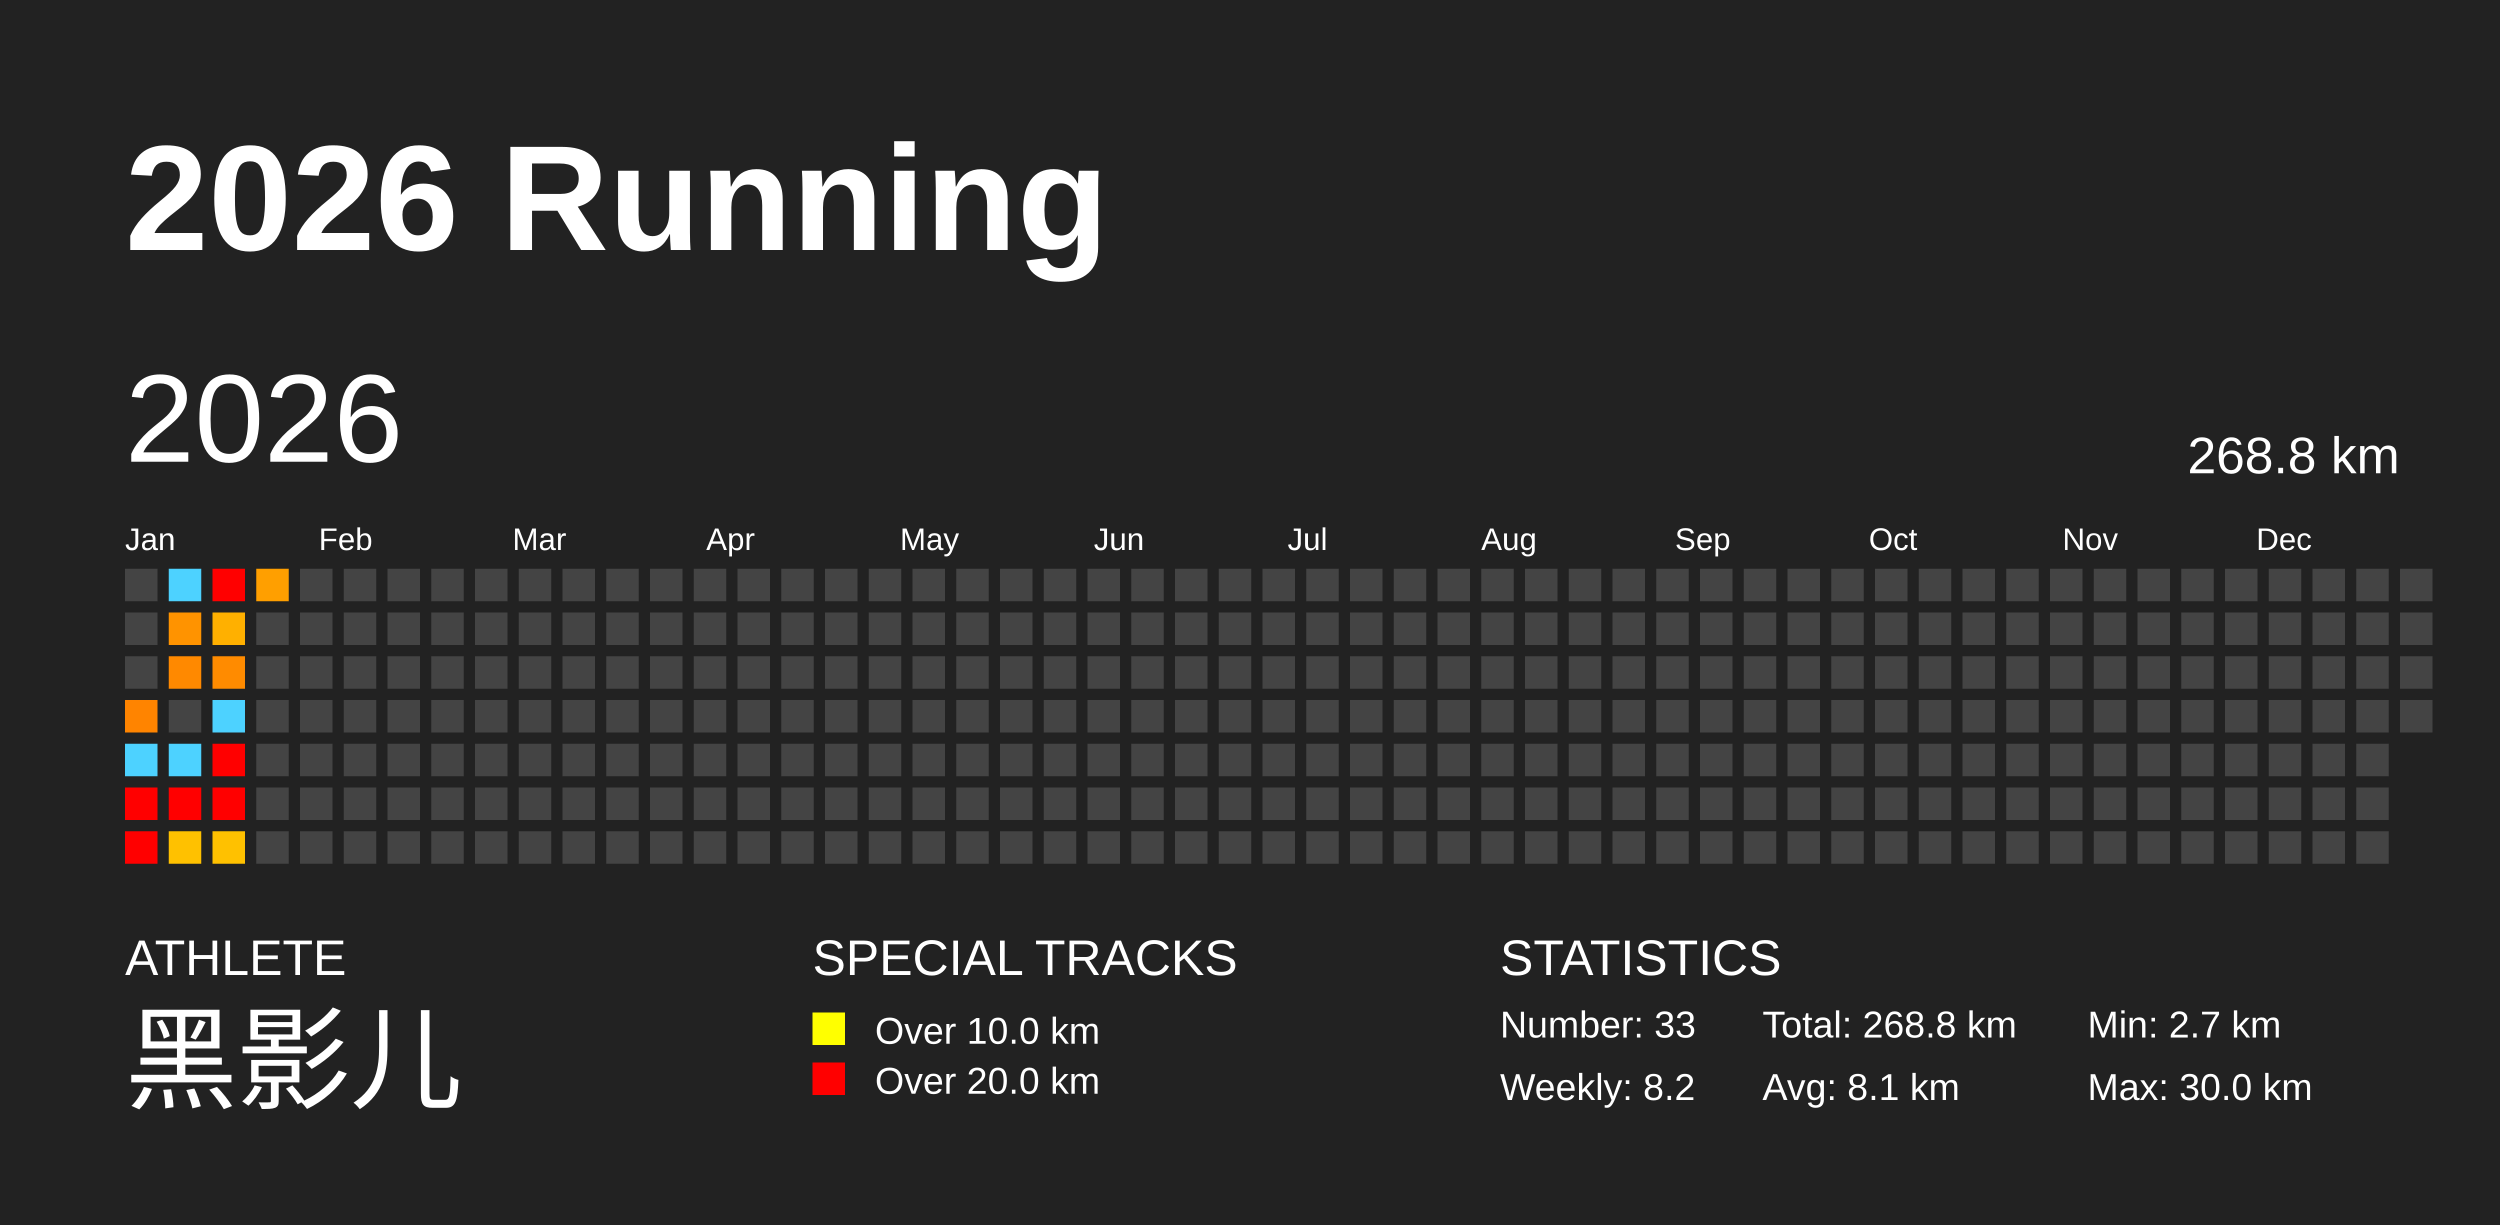
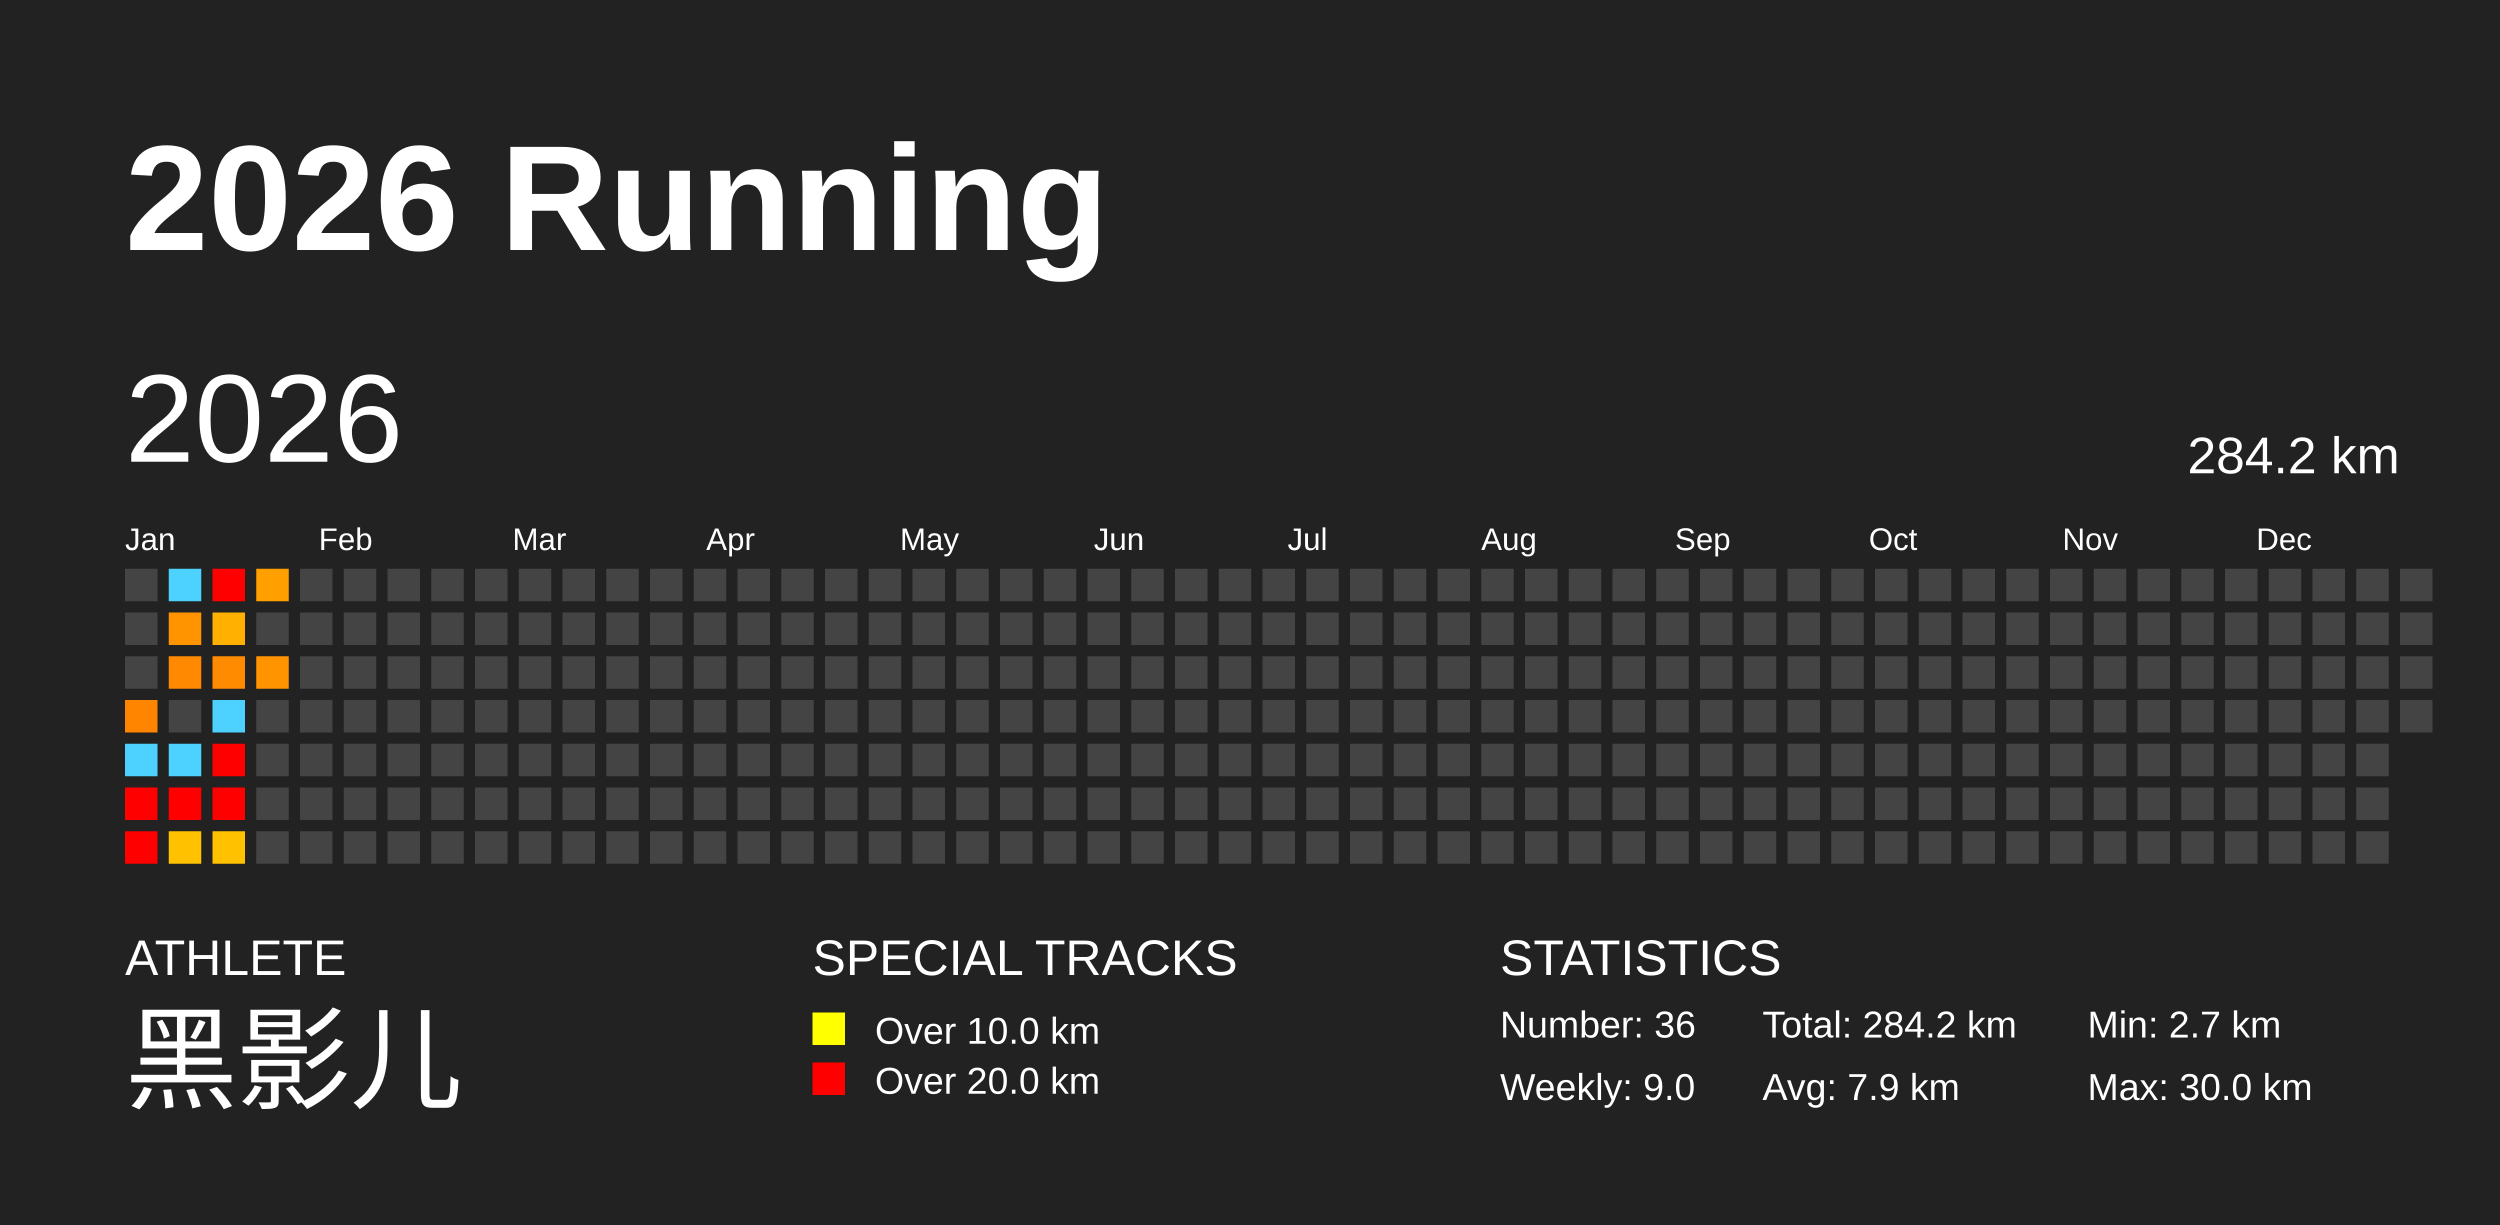
<svg xmlns="http://www.w3.org/2000/svg" baseProfile="full" height="98mm" version="1.1" viewBox="0,0,200,98" width="200mm">
  <defs />
  <rect fill="#222222" height="98" width="200" x="0" y="0" />
  <text fill="#FFFFFF" style="font-size:12px; font-family:Arial; font-weight:bold;" x="10" y="20">2026 Running</text>
  <text fill="#FFFFFF" style="font-size:4px; font-family:Arial" x="10" y="78">ATHLETE</text>
  <text fill="#FFFFFF" style="font-size:9px; font-family:Arial" x="10" y="88">黑影儿</text>
  <text fill="#FFFFFF" style="font-size:4px; font-family:Arial" x="65" y="78">SPECIAL TRACKS</text>
  <rect fill="yellow" height="2.6" width="2.6" x="65" y="81" />
  <text fill="#FFFFFF" style="font-size:3px; font-family:Arial" x="70" y="83.5">Over 10.0 km</text>
  <rect fill="red" height="2.6" width="2.6" x="65" y="85" />
  <text fill="#FFFFFF" style="font-size:3px; font-family:Arial" x="70" y="87.5">Over 20.0 km</text>
  <text fill="#FFFFFF" style="font-size:4px; font-family:Arial" x="120" y="78">STATISTICS</text>
-   <text fill="#FFFFFF" style="font-size:3px; font-family:Arial" x="120" y="83">Number: 33</text>
-   <text fill="#FFFFFF" style="font-size:3px; font-family:Arial" x="120" y="88">Weekly: 8.2</text>
-   <text fill="#FFFFFF" style="font-size:3px; font-family:Arial" x="141" y="83">Total: 268.8 km</text>
-   <text fill="#FFFFFF" style="font-size:3px; font-family:Arial" x="141" y="88">Avg: 8.1 km</text>
+   <text fill="#FFFFFF" style="font-size:3px; font-family:Arial" x="120" y="83">Number: 36</text>
+   <text fill="#FFFFFF" style="font-size:3px; font-family:Arial" x="120" y="88">Weekly: 9.0</text>
+   <text fill="#FFFFFF" style="font-size:3px; font-family:Arial" x="141" y="83">Total: 284.2 km</text>
+   <text fill="#FFFFFF" style="font-size:3px; font-family:Arial" x="141" y="88">Avg: 7.9 km</text>
  <text fill="#FFFFFF" style="font-size:3px; font-family:Arial" x="167" y="83">Min: 2.7 km</text>
  <text fill="#FFFFFF" style="font-size:3px; font-family:Arial" x="167" y="88">Max: 30.0 km</text>
  <text dominant-baseline="hanging" fill="#FFFFFF" style="font-size:10.0px; font-family:Arial;" x="10" y="30">2026</text>
-   <text dominant-baseline="hanging" fill="#FFFFFF" style="font-size:4.125px; font-family:Arial;" x="175" y="35">268.8 km</text>
+   <text dominant-baseline="hanging" fill="#FFFFFF" style="font-size:4.125px; font-family:Arial;" x="175" y="35">284.2 km</text>
  <text fill="#FFFFFF" style="font-size:2.5px; font-family:Arial" x="10.0" y="44">Jan</text>
  <text fill="#FFFFFF" style="font-size:2.5px; font-family:Arial" x="25.5" y="44">Feb</text>
  <text fill="#FFFFFF" style="font-size:2.5px; font-family:Arial" x="41.0" y="44">Mar</text>
  <text fill="#FFFFFF" style="font-size:2.5px; font-family:Arial" x="56.5" y="44">Apr</text>
  <text fill="#FFFFFF" style="font-size:2.5px; font-family:Arial" x="72.0" y="44">May</text>
  <text fill="#FFFFFF" style="font-size:2.5px; font-family:Arial" x="87.5" y="44">Jun</text>
  <text fill="#FFFFFF" style="font-size:2.5px; font-family:Arial" x="103.0" y="44">Jul</text>
  <text fill="#FFFFFF" style="font-size:2.5px; font-family:Arial" x="118.5" y="44">Aug</text>
  <text fill="#FFFFFF" style="font-size:2.5px; font-family:Arial" x="134.0" y="44">Sep</text>
  <text fill="#FFFFFF" style="font-size:2.5px; font-family:Arial" x="149.5" y="44">Oct</text>
  <text fill="#FFFFFF" style="font-size:2.5px; font-family:Arial" x="165.0" y="44">Nov</text>
  <text fill="#FFFFFF" style="font-size:2.5px; font-family:Arial" x="180.5" y="44">Dec</text>
  <rect fill="#444444" height="2.6" width="2.6" x="10.0" y="45.5" />
  <rect fill="#444444" height="2.6" width="2.6" x="10.0" y="49.0" />
  <rect fill="#444444" height="2.6" width="2.6" x="10.0" y="52.5" />
  <rect fill="#ff8400" height="2.6" width="2.6" x="10.0" y="56.0" />
  <rect fill="#4dd2ff" height="2.6" width="2.6" x="10.0" y="59.5" />
  <rect fill="red" height="2.6" width="2.6" x="10.0" y="63.0" />
  <rect fill="red" height="2.6" width="2.6" x="10.0" y="66.5" />
  <rect fill="#4dd2ff" height="2.6" width="2.6" x="13.5" y="45.5" />
  <rect fill="#ff9300" height="2.6" width="2.6" x="13.5" y="49.0" />
  <rect fill="#ff8900" height="2.6" width="2.6" x="13.5" y="52.5" />
  <rect fill="#444444" height="2.6" width="2.6" x="13.5" y="56.0" />
  <rect fill="#4dd2ff" height="2.6" width="2.6" x="13.5" y="59.5" />
  <rect fill="red" height="2.6" width="2.6" x="13.5" y="63.0" />
  <rect fill="#ffc100" height="2.6" width="2.6" x="13.5" y="66.5" />
  <rect fill="red" height="2.6" width="2.6" x="17.0" y="45.5" />
  <rect fill="#ffb000" height="2.6" width="2.6" x="17.0" y="49.0" />
  <rect fill="#ff8b00" height="2.6" width="2.6" x="17.0" y="52.5" />
  <rect fill="#4dd2ff" height="2.6" width="2.6" x="17.0" y="56.0" />
  <rect fill="red" height="2.6" width="2.6" x="17.0" y="59.5" />
  <rect fill="red" height="2.6" width="2.6" x="17.0" y="63.0" />
  <rect fill="#ffc100" height="2.6" width="2.6" x="17.0" y="66.5" />
  <rect fill="#ff9f00" height="2.6" width="2.6" x="20.5" y="45.5" />
  <rect fill="#444444" height="2.6" width="2.6" x="20.5" y="49.0" />
-   <rect fill="#444444" height="2.6" width="2.6" x="20.5" y="52.5" />
+   <rect fill="#ff9300" height="2.6" width="2.6" x="20.5" y="52.5" />
  <rect fill="#444444" height="2.6" width="2.6" x="20.5" y="56.0" />
  <rect fill="#444444" height="2.6" width="2.6" x="20.5" y="59.5" />
  <rect fill="#444444" height="2.6" width="2.6" x="20.5" y="63.0" />
  <rect fill="#444444" height="2.6" width="2.6" x="20.5" y="66.5" />
  <rect fill="#444444" height="2.6" width="2.6" x="24.0" y="45.5" />
  <rect fill="#444444" height="2.6" width="2.6" x="24.0" y="49.0" />
  <rect fill="#444444" height="2.6" width="2.6" x="24.0" y="52.5" />
  <rect fill="#444444" height="2.6" width="2.6" x="24.0" y="56.0" />
  <rect fill="#444444" height="2.6" width="2.6" x="24.0" y="59.5" />
  <rect fill="#444444" height="2.6" width="2.6" x="24.0" y="63.0" />
  <rect fill="#444444" height="2.6" width="2.6" x="24.0" y="66.5" />
  <rect fill="#444444" height="2.6" width="2.6" x="27.5" y="45.5" />
  <rect fill="#444444" height="2.6" width="2.6" x="27.5" y="49.0" />
  <rect fill="#444444" height="2.6" width="2.6" x="27.5" y="52.5" />
  <rect fill="#444444" height="2.6" width="2.6" x="27.5" y="56.0" />
  <rect fill="#444444" height="2.6" width="2.6" x="27.5" y="59.5" />
  <rect fill="#444444" height="2.6" width="2.6" x="27.5" y="63.0" />
  <rect fill="#444444" height="2.6" width="2.6" x="27.5" y="66.5" />
  <rect fill="#444444" height="2.6" width="2.6" x="31.0" y="45.5" />
  <rect fill="#444444" height="2.6" width="2.6" x="31.0" y="49.0" />
  <rect fill="#444444" height="2.6" width="2.6" x="31.0" y="52.5" />
  <rect fill="#444444" height="2.6" width="2.6" x="31.0" y="56.0" />
  <rect fill="#444444" height="2.6" width="2.6" x="31.0" y="59.5" />
  <rect fill="#444444" height="2.6" width="2.6" x="31.0" y="63.0" />
  <rect fill="#444444" height="2.6" width="2.6" x="31.0" y="66.5" />
  <rect fill="#444444" height="2.6" width="2.6" x="34.5" y="45.5" />
  <rect fill="#444444" height="2.6" width="2.6" x="34.5" y="49.0" />
  <rect fill="#444444" height="2.6" width="2.6" x="34.5" y="52.5" />
  <rect fill="#444444" height="2.6" width="2.6" x="34.5" y="56.0" />
  <rect fill="#444444" height="2.6" width="2.6" x="34.5" y="59.5" />
  <rect fill="#444444" height="2.6" width="2.6" x="34.5" y="63.0" />
  <rect fill="#444444" height="2.6" width="2.6" x="34.5" y="66.5" />
  <rect fill="#444444" height="2.6" width="2.6" x="38.0" y="45.5" />
  <rect fill="#444444" height="2.6" width="2.6" x="38.0" y="49.0" />
  <rect fill="#444444" height="2.6" width="2.6" x="38.0" y="52.5" />
  <rect fill="#444444" height="2.6" width="2.6" x="38.0" y="56.0" />
  <rect fill="#444444" height="2.6" width="2.6" x="38.0" y="59.5" />
  <rect fill="#444444" height="2.6" width="2.6" x="38.0" y="63.0" />
  <rect fill="#444444" height="2.6" width="2.6" x="38.0" y="66.5" />
  <rect fill="#444444" height="2.6" width="2.6" x="41.5" y="45.5" />
  <rect fill="#444444" height="2.6" width="2.6" x="41.5" y="49.0" />
  <rect fill="#444444" height="2.6" width="2.6" x="41.5" y="52.5" />
  <rect fill="#444444" height="2.6" width="2.6" x="41.5" y="56.0" />
  <rect fill="#444444" height="2.6" width="2.6" x="41.5" y="59.5" />
  <rect fill="#444444" height="2.6" width="2.6" x="41.5" y="63.0" />
  <rect fill="#444444" height="2.6" width="2.6" x="41.5" y="66.5" />
  <rect fill="#444444" height="2.6" width="2.6" x="45.0" y="45.5" />
  <rect fill="#444444" height="2.6" width="2.6" x="45.0" y="49.0" />
  <rect fill="#444444" height="2.6" width="2.6" x="45.0" y="52.5" />
  <rect fill="#444444" height="2.6" width="2.6" x="45.0" y="56.0" />
  <rect fill="#444444" height="2.6" width="2.6" x="45.0" y="59.5" />
  <rect fill="#444444" height="2.6" width="2.6" x="45.0" y="63.0" />
  <rect fill="#444444" height="2.6" width="2.6" x="45.0" y="66.5" />
  <rect fill="#444444" height="2.6" width="2.6" x="48.5" y="45.5" />
  <rect fill="#444444" height="2.6" width="2.6" x="48.5" y="49.0" />
  <rect fill="#444444" height="2.6" width="2.6" x="48.5" y="52.5" />
  <rect fill="#444444" height="2.6" width="2.6" x="48.5" y="56.0" />
  <rect fill="#444444" height="2.6" width="2.6" x="48.5" y="59.5" />
  <rect fill="#444444" height="2.6" width="2.6" x="48.5" y="63.0" />
  <rect fill="#444444" height="2.6" width="2.6" x="48.5" y="66.5" />
  <rect fill="#444444" height="2.6" width="2.6" x="52.0" y="45.5" />
  <rect fill="#444444" height="2.6" width="2.6" x="52.0" y="49.0" />
  <rect fill="#444444" height="2.6" width="2.6" x="52.0" y="52.5" />
  <rect fill="#444444" height="2.6" width="2.6" x="52.0" y="56.0" />
  <rect fill="#444444" height="2.6" width="2.6" x="52.0" y="59.5" />
  <rect fill="#444444" height="2.6" width="2.6" x="52.0" y="63.0" />
  <rect fill="#444444" height="2.6" width="2.6" x="52.0" y="66.5" />
  <rect fill="#444444" height="2.6" width="2.6" x="55.5" y="45.5" />
  <rect fill="#444444" height="2.6" width="2.6" x="55.5" y="49.0" />
  <rect fill="#444444" height="2.6" width="2.6" x="55.5" y="52.5" />
  <rect fill="#444444" height="2.6" width="2.6" x="55.5" y="56.0" />
  <rect fill="#444444" height="2.6" width="2.6" x="55.5" y="59.5" />
  <rect fill="#444444" height="2.6" width="2.6" x="55.5" y="63.0" />
  <rect fill="#444444" height="2.6" width="2.6" x="55.5" y="66.5" />
  <rect fill="#444444" height="2.6" width="2.6" x="59.0" y="45.5" />
  <rect fill="#444444" height="2.6" width="2.6" x="59.0" y="49.0" />
  <rect fill="#444444" height="2.6" width="2.6" x="59.0" y="52.5" />
  <rect fill="#444444" height="2.6" width="2.6" x="59.0" y="56.0" />
  <rect fill="#444444" height="2.6" width="2.6" x="59.0" y="59.5" />
  <rect fill="#444444" height="2.6" width="2.6" x="59.0" y="63.0" />
  <rect fill="#444444" height="2.6" width="2.6" x="59.0" y="66.5" />
  <rect fill="#444444" height="2.6" width="2.6" x="62.5" y="45.5" />
  <rect fill="#444444" height="2.6" width="2.6" x="62.5" y="49.0" />
  <rect fill="#444444" height="2.6" width="2.6" x="62.5" y="52.5" />
  <rect fill="#444444" height="2.6" width="2.6" x="62.5" y="56.0" />
  <rect fill="#444444" height="2.6" width="2.6" x="62.5" y="59.5" />
  <rect fill="#444444" height="2.6" width="2.6" x="62.5" y="63.0" />
  <rect fill="#444444" height="2.6" width="2.6" x="62.5" y="66.5" />
  <rect fill="#444444" height="2.6" width="2.6" x="66.0" y="45.5" />
  <rect fill="#444444" height="2.6" width="2.6" x="66.0" y="49.0" />
  <rect fill="#444444" height="2.6" width="2.6" x="66.0" y="52.5" />
  <rect fill="#444444" height="2.6" width="2.6" x="66.0" y="56.0" />
  <rect fill="#444444" height="2.6" width="2.6" x="66.0" y="59.5" />
  <rect fill="#444444" height="2.6" width="2.6" x="66.0" y="63.0" />
  <rect fill="#444444" height="2.6" width="2.6" x="66.0" y="66.5" />
  <rect fill="#444444" height="2.6" width="2.6" x="69.5" y="45.5" />
  <rect fill="#444444" height="2.6" width="2.6" x="69.5" y="49.0" />
  <rect fill="#444444" height="2.6" width="2.6" x="69.5" y="52.5" />
  <rect fill="#444444" height="2.6" width="2.6" x="69.5" y="56.0" />
  <rect fill="#444444" height="2.6" width="2.6" x="69.5" y="59.5" />
  <rect fill="#444444" height="2.6" width="2.6" x="69.5" y="63.0" />
  <rect fill="#444444" height="2.6" width="2.6" x="69.5" y="66.5" />
  <rect fill="#444444" height="2.6" width="2.6" x="73.0" y="45.5" />
  <rect fill="#444444" height="2.6" width="2.6" x="73.0" y="49.0" />
  <rect fill="#444444" height="2.6" width="2.6" x="73.0" y="52.5" />
  <rect fill="#444444" height="2.6" width="2.6" x="73.0" y="56.0" />
  <rect fill="#444444" height="2.6" width="2.6" x="73.0" y="59.5" />
  <rect fill="#444444" height="2.6" width="2.6" x="73.0" y="63.0" />
  <rect fill="#444444" height="2.6" width="2.6" x="73.0" y="66.5" />
  <rect fill="#444444" height="2.6" width="2.6" x="76.5" y="45.5" />
  <rect fill="#444444" height="2.6" width="2.6" x="76.5" y="49.0" />
  <rect fill="#444444" height="2.6" width="2.6" x="76.5" y="52.5" />
  <rect fill="#444444" height="2.6" width="2.6" x="76.5" y="56.0" />
  <rect fill="#444444" height="2.6" width="2.6" x="76.5" y="59.5" />
  <rect fill="#444444" height="2.6" width="2.6" x="76.5" y="63.0" />
  <rect fill="#444444" height="2.6" width="2.6" x="76.5" y="66.5" />
  <rect fill="#444444" height="2.6" width="2.6" x="80.0" y="45.5" />
  <rect fill="#444444" height="2.6" width="2.6" x="80.0" y="49.0" />
  <rect fill="#444444" height="2.6" width="2.6" x="80.0" y="52.5" />
  <rect fill="#444444" height="2.6" width="2.6" x="80.0" y="56.0" />
  <rect fill="#444444" height="2.6" width="2.6" x="80.0" y="59.5" />
  <rect fill="#444444" height="2.6" width="2.6" x="80.0" y="63.0" />
  <rect fill="#444444" height="2.6" width="2.6" x="80.0" y="66.5" />
  <rect fill="#444444" height="2.6" width="2.6" x="83.5" y="45.5" />
  <rect fill="#444444" height="2.6" width="2.6" x="83.5" y="49.0" />
  <rect fill="#444444" height="2.6" width="2.6" x="83.5" y="52.5" />
  <rect fill="#444444" height="2.6" width="2.6" x="83.5" y="56.0" />
  <rect fill="#444444" height="2.6" width="2.6" x="83.5" y="59.5" />
  <rect fill="#444444" height="2.6" width="2.6" x="83.5" y="63.0" />
  <rect fill="#444444" height="2.6" width="2.6" x="83.5" y="66.5" />
  <rect fill="#444444" height="2.6" width="2.6" x="87.0" y="45.5" />
  <rect fill="#444444" height="2.6" width="2.6" x="87.0" y="49.0" />
  <rect fill="#444444" height="2.6" width="2.6" x="87.0" y="52.5" />
  <rect fill="#444444" height="2.6" width="2.6" x="87.0" y="56.0" />
  <rect fill="#444444" height="2.6" width="2.6" x="87.0" y="59.5" />
  <rect fill="#444444" height="2.6" width="2.6" x="87.0" y="63.0" />
  <rect fill="#444444" height="2.6" width="2.6" x="87.0" y="66.5" />
  <rect fill="#444444" height="2.6" width="2.6" x="90.5" y="45.5" />
  <rect fill="#444444" height="2.6" width="2.6" x="90.5" y="49.0" />
  <rect fill="#444444" height="2.6" width="2.6" x="90.5" y="52.5" />
  <rect fill="#444444" height="2.6" width="2.6" x="90.5" y="56.0" />
  <rect fill="#444444" height="2.6" width="2.6" x="90.5" y="59.5" />
  <rect fill="#444444" height="2.6" width="2.6" x="90.5" y="63.0" />
  <rect fill="#444444" height="2.6" width="2.6" x="90.5" y="66.5" />
  <rect fill="#444444" height="2.6" width="2.6" x="94.0" y="45.5" />
  <rect fill="#444444" height="2.6" width="2.6" x="94.0" y="49.0" />
  <rect fill="#444444" height="2.6" width="2.6" x="94.0" y="52.5" />
  <rect fill="#444444" height="2.6" width="2.6" x="94.0" y="56.0" />
  <rect fill="#444444" height="2.6" width="2.6" x="94.0" y="59.5" />
  <rect fill="#444444" height="2.6" width="2.6" x="94.0" y="63.0" />
  <rect fill="#444444" height="2.6" width="2.6" x="94.0" y="66.5" />
  <rect fill="#444444" height="2.6" width="2.6" x="97.5" y="45.5" />
  <rect fill="#444444" height="2.6" width="2.6" x="97.5" y="49.0" />
  <rect fill="#444444" height="2.6" width="2.6" x="97.5" y="52.5" />
  <rect fill="#444444" height="2.6" width="2.6" x="97.5" y="56.0" />
  <rect fill="#444444" height="2.6" width="2.6" x="97.5" y="59.5" />
  <rect fill="#444444" height="2.6" width="2.6" x="97.5" y="63.0" />
  <rect fill="#444444" height="2.6" width="2.6" x="97.5" y="66.5" />
  <rect fill="#444444" height="2.6" width="2.6" x="101.0" y="45.5" />
  <rect fill="#444444" height="2.6" width="2.6" x="101.0" y="49.0" />
  <rect fill="#444444" height="2.6" width="2.6" x="101.0" y="52.5" />
  <rect fill="#444444" height="2.6" width="2.6" x="101.0" y="56.0" />
  <rect fill="#444444" height="2.6" width="2.6" x="101.0" y="59.5" />
  <rect fill="#444444" height="2.6" width="2.6" x="101.0" y="63.0" />
  <rect fill="#444444" height="2.6" width="2.6" x="101.0" y="66.5" />
  <rect fill="#444444" height="2.6" width="2.6" x="104.5" y="45.5" />
  <rect fill="#444444" height="2.6" width="2.6" x="104.5" y="49.0" />
  <rect fill="#444444" height="2.6" width="2.6" x="104.5" y="52.5" />
  <rect fill="#444444" height="2.6" width="2.6" x="104.5" y="56.0" />
  <rect fill="#444444" height="2.6" width="2.6" x="104.5" y="59.5" />
  <rect fill="#444444" height="2.6" width="2.6" x="104.5" y="63.0" />
  <rect fill="#444444" height="2.6" width="2.6" x="104.5" y="66.5" />
  <rect fill="#444444" height="2.6" width="2.6" x="108.0" y="45.5" />
  <rect fill="#444444" height="2.6" width="2.6" x="108.0" y="49.0" />
  <rect fill="#444444" height="2.6" width="2.6" x="108.0" y="52.5" />
  <rect fill="#444444" height="2.6" width="2.6" x="108.0" y="56.0" />
  <rect fill="#444444" height="2.6" width="2.6" x="108.0" y="59.5" />
  <rect fill="#444444" height="2.6" width="2.6" x="108.0" y="63.0" />
  <rect fill="#444444" height="2.6" width="2.6" x="108.0" y="66.5" />
  <rect fill="#444444" height="2.6" width="2.6" x="111.5" y="45.5" />
  <rect fill="#444444" height="2.6" width="2.6" x="111.5" y="49.0" />
  <rect fill="#444444" height="2.6" width="2.6" x="111.5" y="52.5" />
  <rect fill="#444444" height="2.6" width="2.6" x="111.5" y="56.0" />
  <rect fill="#444444" height="2.6" width="2.6" x="111.5" y="59.5" />
  <rect fill="#444444" height="2.6" width="2.6" x="111.5" y="63.0" />
  <rect fill="#444444" height="2.6" width="2.6" x="111.5" y="66.5" />
  <rect fill="#444444" height="2.6" width="2.6" x="115.0" y="45.5" />
  <rect fill="#444444" height="2.6" width="2.6" x="115.0" y="49.0" />
  <rect fill="#444444" height="2.6" width="2.6" x="115.0" y="52.5" />
  <rect fill="#444444" height="2.6" width="2.6" x="115.0" y="56.0" />
  <rect fill="#444444" height="2.6" width="2.6" x="115.0" y="59.5" />
  <rect fill="#444444" height="2.6" width="2.6" x="115.0" y="63.0" />
  <rect fill="#444444" height="2.6" width="2.6" x="115.0" y="66.5" />
  <rect fill="#444444" height="2.6" width="2.6" x="118.5" y="45.5" />
  <rect fill="#444444" height="2.6" width="2.6" x="118.5" y="49.0" />
  <rect fill="#444444" height="2.6" width="2.6" x="118.5" y="52.5" />
  <rect fill="#444444" height="2.6" width="2.6" x="118.5" y="56.0" />
  <rect fill="#444444" height="2.6" width="2.6" x="118.5" y="59.5" />
  <rect fill="#444444" height="2.6" width="2.6" x="118.5" y="63.0" />
  <rect fill="#444444" height="2.6" width="2.6" x="118.5" y="66.5" />
  <rect fill="#444444" height="2.6" width="2.6" x="122.0" y="45.5" />
  <rect fill="#444444" height="2.6" width="2.6" x="122.0" y="49.0" />
  <rect fill="#444444" height="2.6" width="2.6" x="122.0" y="52.5" />
  <rect fill="#444444" height="2.6" width="2.6" x="122.0" y="56.0" />
  <rect fill="#444444" height="2.6" width="2.6" x="122.0" y="59.5" />
  <rect fill="#444444" height="2.6" width="2.6" x="122.0" y="63.0" />
  <rect fill="#444444" height="2.6" width="2.6" x="122.0" y="66.5" />
  <rect fill="#444444" height="2.6" width="2.6" x="125.5" y="45.5" />
  <rect fill="#444444" height="2.6" width="2.6" x="125.5" y="49.0" />
  <rect fill="#444444" height="2.6" width="2.6" x="125.5" y="52.5" />
  <rect fill="#444444" height="2.6" width="2.6" x="125.5" y="56.0" />
  <rect fill="#444444" height="2.6" width="2.6" x="125.5" y="59.5" />
  <rect fill="#444444" height="2.6" width="2.6" x="125.5" y="63.0" />
  <rect fill="#444444" height="2.6" width="2.6" x="125.5" y="66.5" />
  <rect fill="#444444" height="2.6" width="2.6" x="129.0" y="45.5" />
  <rect fill="#444444" height="2.6" width="2.6" x="129.0" y="49.0" />
  <rect fill="#444444" height="2.6" width="2.6" x="129.0" y="52.5" />
  <rect fill="#444444" height="2.6" width="2.6" x="129.0" y="56.0" />
  <rect fill="#444444" height="2.6" width="2.6" x="129.0" y="59.5" />
  <rect fill="#444444" height="2.6" width="2.6" x="129.0" y="63.0" />
  <rect fill="#444444" height="2.6" width="2.6" x="129.0" y="66.5" />
  <rect fill="#444444" height="2.6" width="2.6" x="132.5" y="45.5" />
  <rect fill="#444444" height="2.6" width="2.6" x="132.5" y="49.0" />
  <rect fill="#444444" height="2.6" width="2.6" x="132.5" y="52.5" />
  <rect fill="#444444" height="2.6" width="2.6" x="132.5" y="56.0" />
  <rect fill="#444444" height="2.6" width="2.6" x="132.5" y="59.5" />
  <rect fill="#444444" height="2.6" width="2.6" x="132.5" y="63.0" />
  <rect fill="#444444" height="2.6" width="2.6" x="132.5" y="66.5" />
  <rect fill="#444444" height="2.6" width="2.6" x="136.0" y="45.5" />
  <rect fill="#444444" height="2.6" width="2.6" x="136.0" y="49.0" />
  <rect fill="#444444" height="2.6" width="2.6" x="136.0" y="52.5" />
  <rect fill="#444444" height="2.6" width="2.6" x="136.0" y="56.0" />
  <rect fill="#444444" height="2.6" width="2.6" x="136.0" y="59.5" />
  <rect fill="#444444" height="2.6" width="2.6" x="136.0" y="63.0" />
  <rect fill="#444444" height="2.6" width="2.6" x="136.0" y="66.5" />
  <rect fill="#444444" height="2.6" width="2.6" x="139.5" y="45.5" />
  <rect fill="#444444" height="2.6" width="2.6" x="139.5" y="49.0" />
  <rect fill="#444444" height="2.6" width="2.6" x="139.5" y="52.5" />
  <rect fill="#444444" height="2.6" width="2.6" x="139.5" y="56.0" />
  <rect fill="#444444" height="2.6" width="2.6" x="139.5" y="59.5" />
  <rect fill="#444444" height="2.6" width="2.6" x="139.5" y="63.0" />
  <rect fill="#444444" height="2.6" width="2.6" x="139.5" y="66.5" />
  <rect fill="#444444" height="2.6" width="2.6" x="143.0" y="45.5" />
  <rect fill="#444444" height="2.6" width="2.6" x="143.0" y="49.0" />
  <rect fill="#444444" height="2.6" width="2.6" x="143.0" y="52.5" />
  <rect fill="#444444" height="2.6" width="2.6" x="143.0" y="56.0" />
  <rect fill="#444444" height="2.6" width="2.6" x="143.0" y="59.5" />
  <rect fill="#444444" height="2.6" width="2.6" x="143.0" y="63.0" />
  <rect fill="#444444" height="2.6" width="2.6" x="143.0" y="66.5" />
  <rect fill="#444444" height="2.6" width="2.6" x="146.5" y="45.5" />
  <rect fill="#444444" height="2.6" width="2.6" x="146.5" y="49.0" />
  <rect fill="#444444" height="2.6" width="2.6" x="146.5" y="52.5" />
  <rect fill="#444444" height="2.6" width="2.6" x="146.5" y="56.0" />
  <rect fill="#444444" height="2.6" width="2.6" x="146.5" y="59.5" />
  <rect fill="#444444" height="2.6" width="2.6" x="146.5" y="63.0" />
  <rect fill="#444444" height="2.6" width="2.6" x="146.5" y="66.5" />
  <rect fill="#444444" height="2.6" width="2.6" x="150.0" y="45.5" />
  <rect fill="#444444" height="2.6" width="2.6" x="150.0" y="49.0" />
  <rect fill="#444444" height="2.6" width="2.6" x="150.0" y="52.5" />
  <rect fill="#444444" height="2.6" width="2.6" x="150.0" y="56.0" />
  <rect fill="#444444" height="2.6" width="2.6" x="150.0" y="59.5" />
  <rect fill="#444444" height="2.6" width="2.6" x="150.0" y="63.0" />
  <rect fill="#444444" height="2.6" width="2.6" x="150.0" y="66.5" />
  <rect fill="#444444" height="2.6" width="2.6" x="153.5" y="45.5" />
  <rect fill="#444444" height="2.6" width="2.6" x="153.5" y="49.0" />
  <rect fill="#444444" height="2.6" width="2.6" x="153.5" y="52.5" />
  <rect fill="#444444" height="2.6" width="2.6" x="153.5" y="56.0" />
  <rect fill="#444444" height="2.6" width="2.6" x="153.5" y="59.5" />
  <rect fill="#444444" height="2.6" width="2.6" x="153.5" y="63.0" />
  <rect fill="#444444" height="2.6" width="2.6" x="153.5" y="66.5" />
  <rect fill="#444444" height="2.6" width="2.6" x="157.0" y="45.5" />
  <rect fill="#444444" height="2.6" width="2.6" x="157.0" y="49.0" />
  <rect fill="#444444" height="2.6" width="2.6" x="157.0" y="52.5" />
  <rect fill="#444444" height="2.6" width="2.6" x="157.0" y="56.0" />
  <rect fill="#444444" height="2.6" width="2.6" x="157.0" y="59.5" />
  <rect fill="#444444" height="2.6" width="2.6" x="157.0" y="63.0" />
  <rect fill="#444444" height="2.6" width="2.6" x="157.0" y="66.5" />
  <rect fill="#444444" height="2.6" width="2.6" x="160.5" y="45.5" />
  <rect fill="#444444" height="2.6" width="2.6" x="160.5" y="49.0" />
  <rect fill="#444444" height="2.6" width="2.6" x="160.5" y="52.5" />
  <rect fill="#444444" height="2.6" width="2.6" x="160.5" y="56.0" />
  <rect fill="#444444" height="2.6" width="2.6" x="160.5" y="59.5" />
  <rect fill="#444444" height="2.6" width="2.6" x="160.5" y="63.0" />
  <rect fill="#444444" height="2.6" width="2.6" x="160.5" y="66.5" />
  <rect fill="#444444" height="2.6" width="2.6" x="164.0" y="45.5" />
  <rect fill="#444444" height="2.6" width="2.6" x="164.0" y="49.0" />
  <rect fill="#444444" height="2.6" width="2.6" x="164.0" y="52.5" />
  <rect fill="#444444" height="2.6" width="2.6" x="164.0" y="56.0" />
  <rect fill="#444444" height="2.6" width="2.6" x="164.0" y="59.5" />
  <rect fill="#444444" height="2.6" width="2.6" x="164.0" y="63.0" />
  <rect fill="#444444" height="2.6" width="2.6" x="164.0" y="66.5" />
  <rect fill="#444444" height="2.6" width="2.6" x="167.5" y="45.5" />
  <rect fill="#444444" height="2.6" width="2.6" x="167.5" y="49.0" />
  <rect fill="#444444" height="2.6" width="2.6" x="167.5" y="52.5" />
  <rect fill="#444444" height="2.6" width="2.6" x="167.5" y="56.0" />
  <rect fill="#444444" height="2.6" width="2.6" x="167.5" y="59.5" />
  <rect fill="#444444" height="2.6" width="2.6" x="167.5" y="63.0" />
  <rect fill="#444444" height="2.6" width="2.6" x="167.5" y="66.5" />
  <rect fill="#444444" height="2.6" width="2.6" x="171.0" y="45.5" />
  <rect fill="#444444" height="2.6" width="2.6" x="171.0" y="49.0" />
  <rect fill="#444444" height="2.6" width="2.6" x="171.0" y="52.5" />
  <rect fill="#444444" height="2.6" width="2.6" x="171.0" y="56.0" />
  <rect fill="#444444" height="2.6" width="2.6" x="171.0" y="59.5" />
  <rect fill="#444444" height="2.6" width="2.6" x="171.0" y="63.0" />
  <rect fill="#444444" height="2.6" width="2.6" x="171.0" y="66.5" />
  <rect fill="#444444" height="2.6" width="2.6" x="174.5" y="45.5" />
  <rect fill="#444444" height="2.6" width="2.6" x="174.5" y="49.0" />
  <rect fill="#444444" height="2.6" width="2.6" x="174.5" y="52.5" />
  <rect fill="#444444" height="2.6" width="2.6" x="174.5" y="56.0" />
  <rect fill="#444444" height="2.6" width="2.6" x="174.5" y="59.5" />
  <rect fill="#444444" height="2.6" width="2.6" x="174.5" y="63.0" />
  <rect fill="#444444" height="2.6" width="2.6" x="174.5" y="66.5" />
  <rect fill="#444444" height="2.6" width="2.6" x="178.0" y="45.5" />
  <rect fill="#444444" height="2.6" width="2.6" x="178.0" y="49.0" />
  <rect fill="#444444" height="2.6" width="2.6" x="178.0" y="52.5" />
  <rect fill="#444444" height="2.6" width="2.6" x="178.0" y="56.0" />
  <rect fill="#444444" height="2.6" width="2.6" x="178.0" y="59.5" />
  <rect fill="#444444" height="2.6" width="2.6" x="178.0" y="63.0" />
  <rect fill="#444444" height="2.6" width="2.6" x="178.0" y="66.5" />
  <rect fill="#444444" height="2.6" width="2.6" x="181.5" y="45.5" />
  <rect fill="#444444" height="2.6" width="2.6" x="181.5" y="49.0" />
  <rect fill="#444444" height="2.6" width="2.6" x="181.5" y="52.5" />
  <rect fill="#444444" height="2.6" width="2.6" x="181.5" y="56.0" />
  <rect fill="#444444" height="2.6" width="2.6" x="181.5" y="59.5" />
  <rect fill="#444444" height="2.6" width="2.6" x="181.5" y="63.0" />
  <rect fill="#444444" height="2.6" width="2.6" x="181.5" y="66.5" />
  <rect fill="#444444" height="2.6" width="2.6" x="185.0" y="45.5" />
  <rect fill="#444444" height="2.6" width="2.6" x="185.0" y="49.0" />
  <rect fill="#444444" height="2.6" width="2.6" x="185.0" y="52.5" />
  <rect fill="#444444" height="2.6" width="2.6" x="185.0" y="56.0" />
  <rect fill="#444444" height="2.6" width="2.6" x="185.0" y="59.5" />
  <rect fill="#444444" height="2.6" width="2.6" x="185.0" y="63.0" />
  <rect fill="#444444" height="2.6" width="2.6" x="185.0" y="66.5" />
  <rect fill="#444444" height="2.6" width="2.6" x="188.5" y="45.5" />
  <rect fill="#444444" height="2.6" width="2.6" x="188.5" y="49.0" />
  <rect fill="#444444" height="2.6" width="2.6" x="188.5" y="52.5" />
  <rect fill="#444444" height="2.6" width="2.6" x="188.5" y="56.0" />
  <rect fill="#444444" height="2.6" width="2.6" x="188.5" y="59.5" />
  <rect fill="#444444" height="2.6" width="2.6" x="188.5" y="63.0" />
  <rect fill="#444444" height="2.6" width="2.6" x="188.5" y="66.5" />
  <rect fill="#444444" height="2.6" width="2.6" x="192.0" y="45.5" />
  <rect fill="#444444" height="2.6" width="2.6" x="192.0" y="49.0" />
  <rect fill="#444444" height="2.6" width="2.6" x="192.0" y="52.5" />
  <rect fill="#444444" height="2.6" width="2.6" x="192.0" y="56.0" />
</svg>
